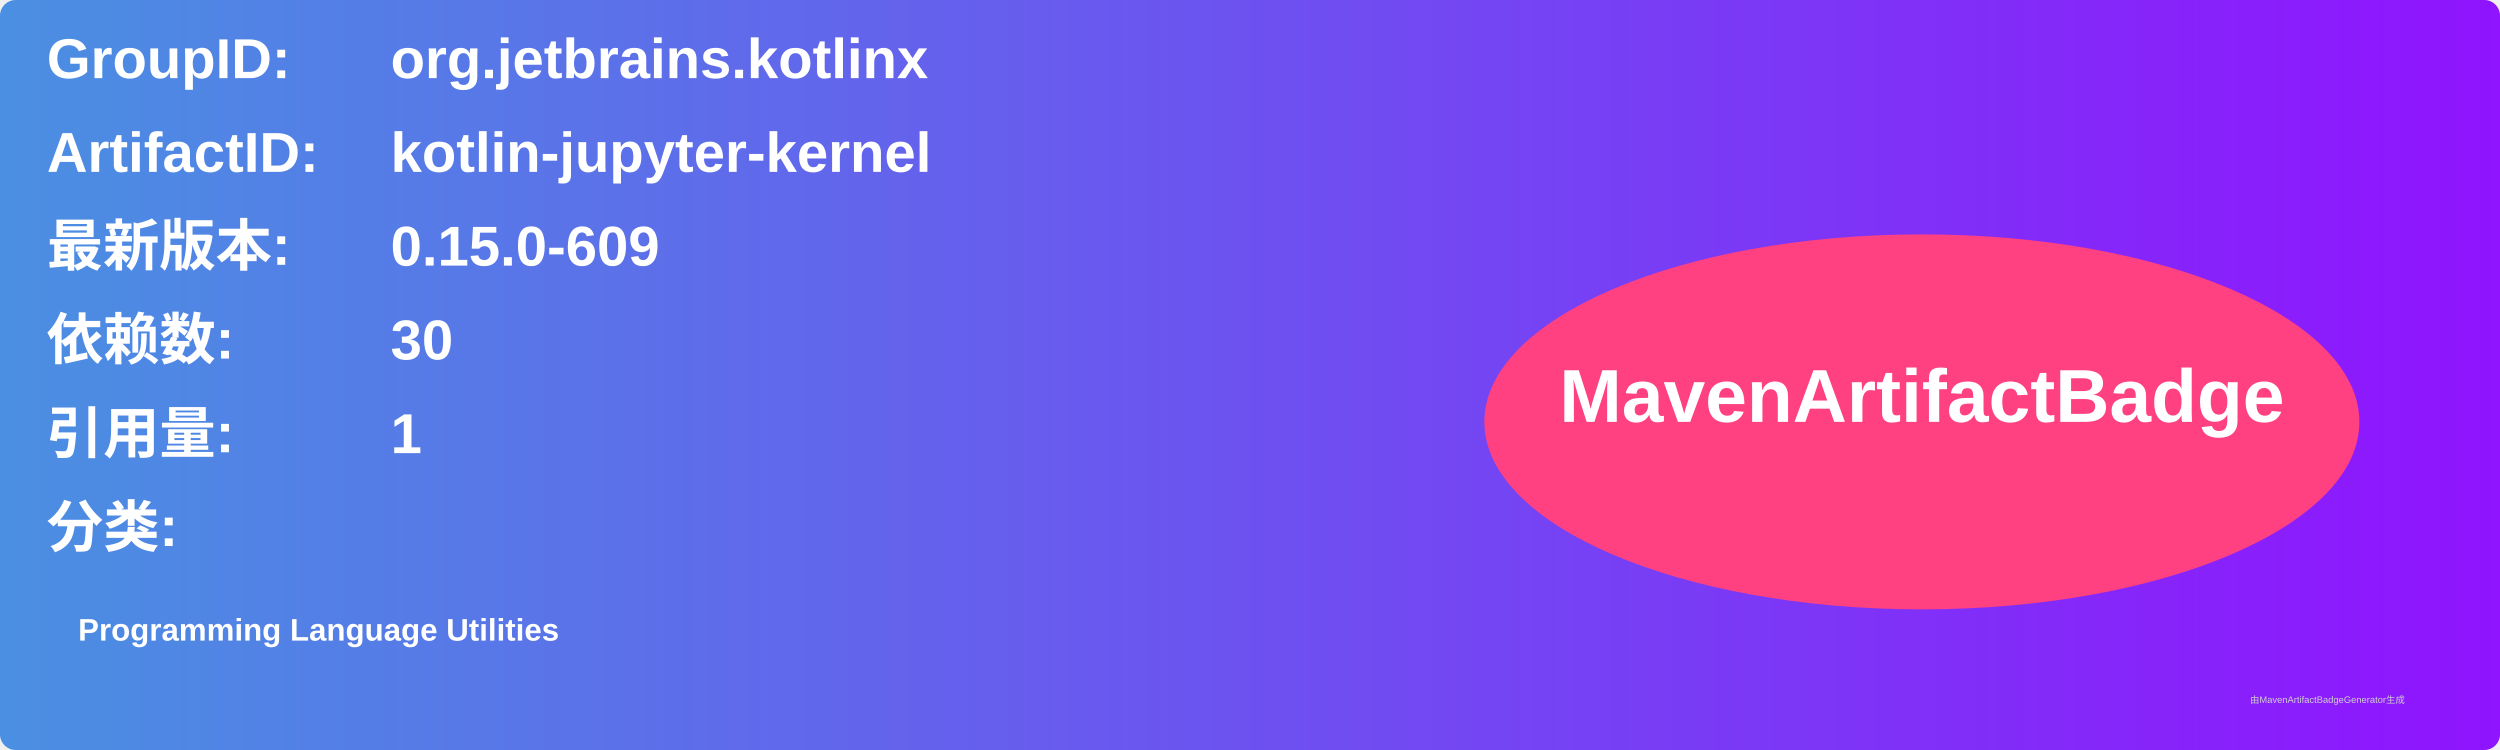
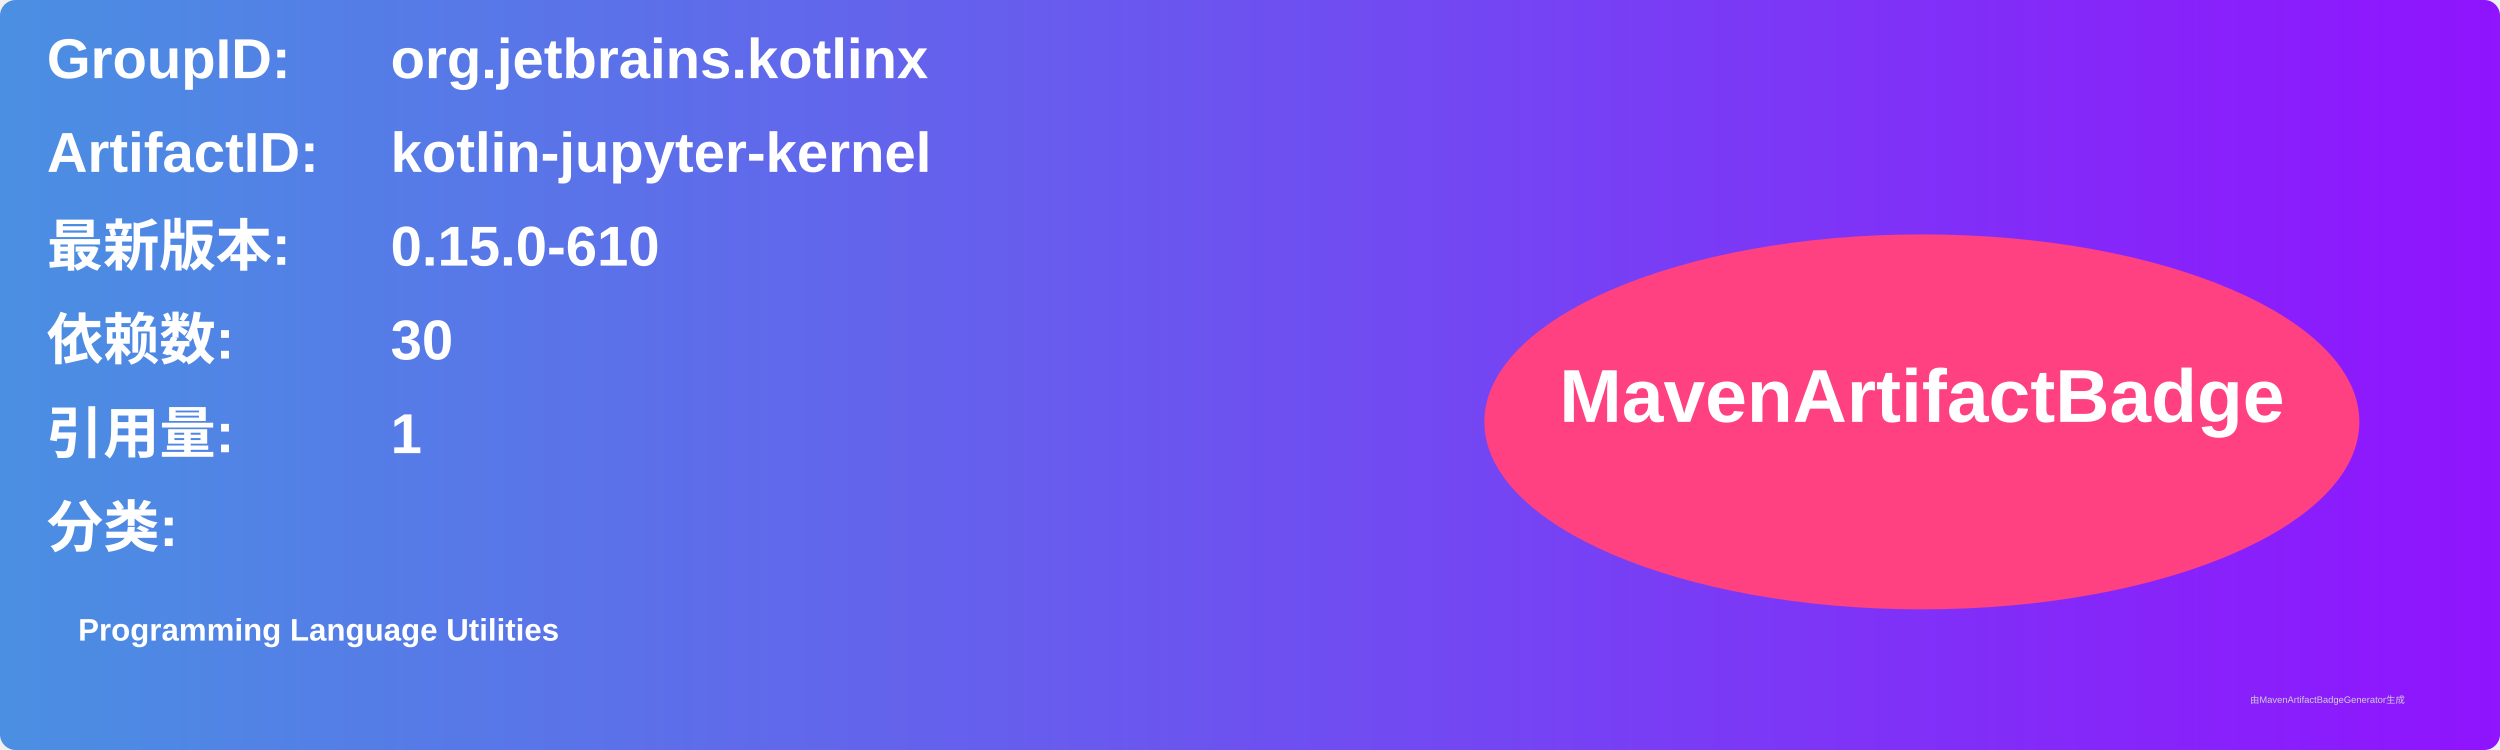
<svg xmlns="http://www.w3.org/2000/svg" width="800" height="240" viewBox="0 0 800 240">
  <linearGradient id="grad" x1="0%" y1="0%" x2="100%" y2="0%">
    <stop offset="0%" stop-color="#4a90e2" />
    <stop offset="100%" stop-color="#9013fe" />
  </linearGradient>
  <rect width="100%" height="100%" rx="5" ry="5" fill="url(#grad)" />
  <g transform="translate(15, 15)">
    <text x="0" y="10" font-family="Arial" font-size="18" fill="white" font-weight="bold" width="260">GroupID:</text>
    <text x="110" y="10" font-family="Arial" font-size="18" fill="white" font-weight="bold" width="460">org.jetbrains.kotlinx</text>
    <text x="0" y="40" font-family="Arial" font-size="18" fill="white" font-weight="bold" width="260">ArtifactID:</text>
    <text x="110" y="40" font-family="Arial" font-size="18" fill="white" font-weight="bold" width="460">kotlin-jupyter-kernel</text>
    <text x="0" y="70" font-family="Arial" font-size="18" fill="white" font-weight="bold">最新版本:</text>
    <text x="110" y="70" font-family="Arial" font-size="18" fill="white" font-weight="bold">
-       <tspan font-weight="bold">0.15.0-609</tspan>
+       <tspan font-weight="bold">0.15.0-610</tspan>
    </text>
    <text x="0" y="100" font-family="Arial" font-size="18" fill="white" font-weight="bold">依赖数: </text>
    <text x="110" y="100" font-family="Arial" font-size="18" fill="white">
      <tspan font-weight="bold">30</tspan>
    </text>
    <text x="0" y="130" font-family="Arial" font-size="18" fill="white" font-weight="bold">引用量: </text>
    <text x="110" y="130" font-family="Arial" font-size="18" fill="white">
      <tspan font-weight="bold">1</tspan>
    </text>
    <text x="0" y="160" font-family="Arial" font-size="18" fill="white" font-weight="bold">分类:</text>
    <text x="10" y="190" font-family="Arial" font-size="10" fill="white">
      <tspan font-weight="bold">Programming Language Utilities</tspan>
    </text>
    <ellipse cx="600" cy="120" rx="140" ry="60" fill="#ff4081" />
    <text x="600" y="120" text-anchor="middle" font-family="Arial" font-size="24" fill="white" font-weight="bold">MavenArtifactBadge</text>
  </g>
  <text x="720" y="225" font-family="Arial" font-size="3" fill="#d0d0d0">由MavenArtifactBadgeGenerator生成</text>
</svg>
